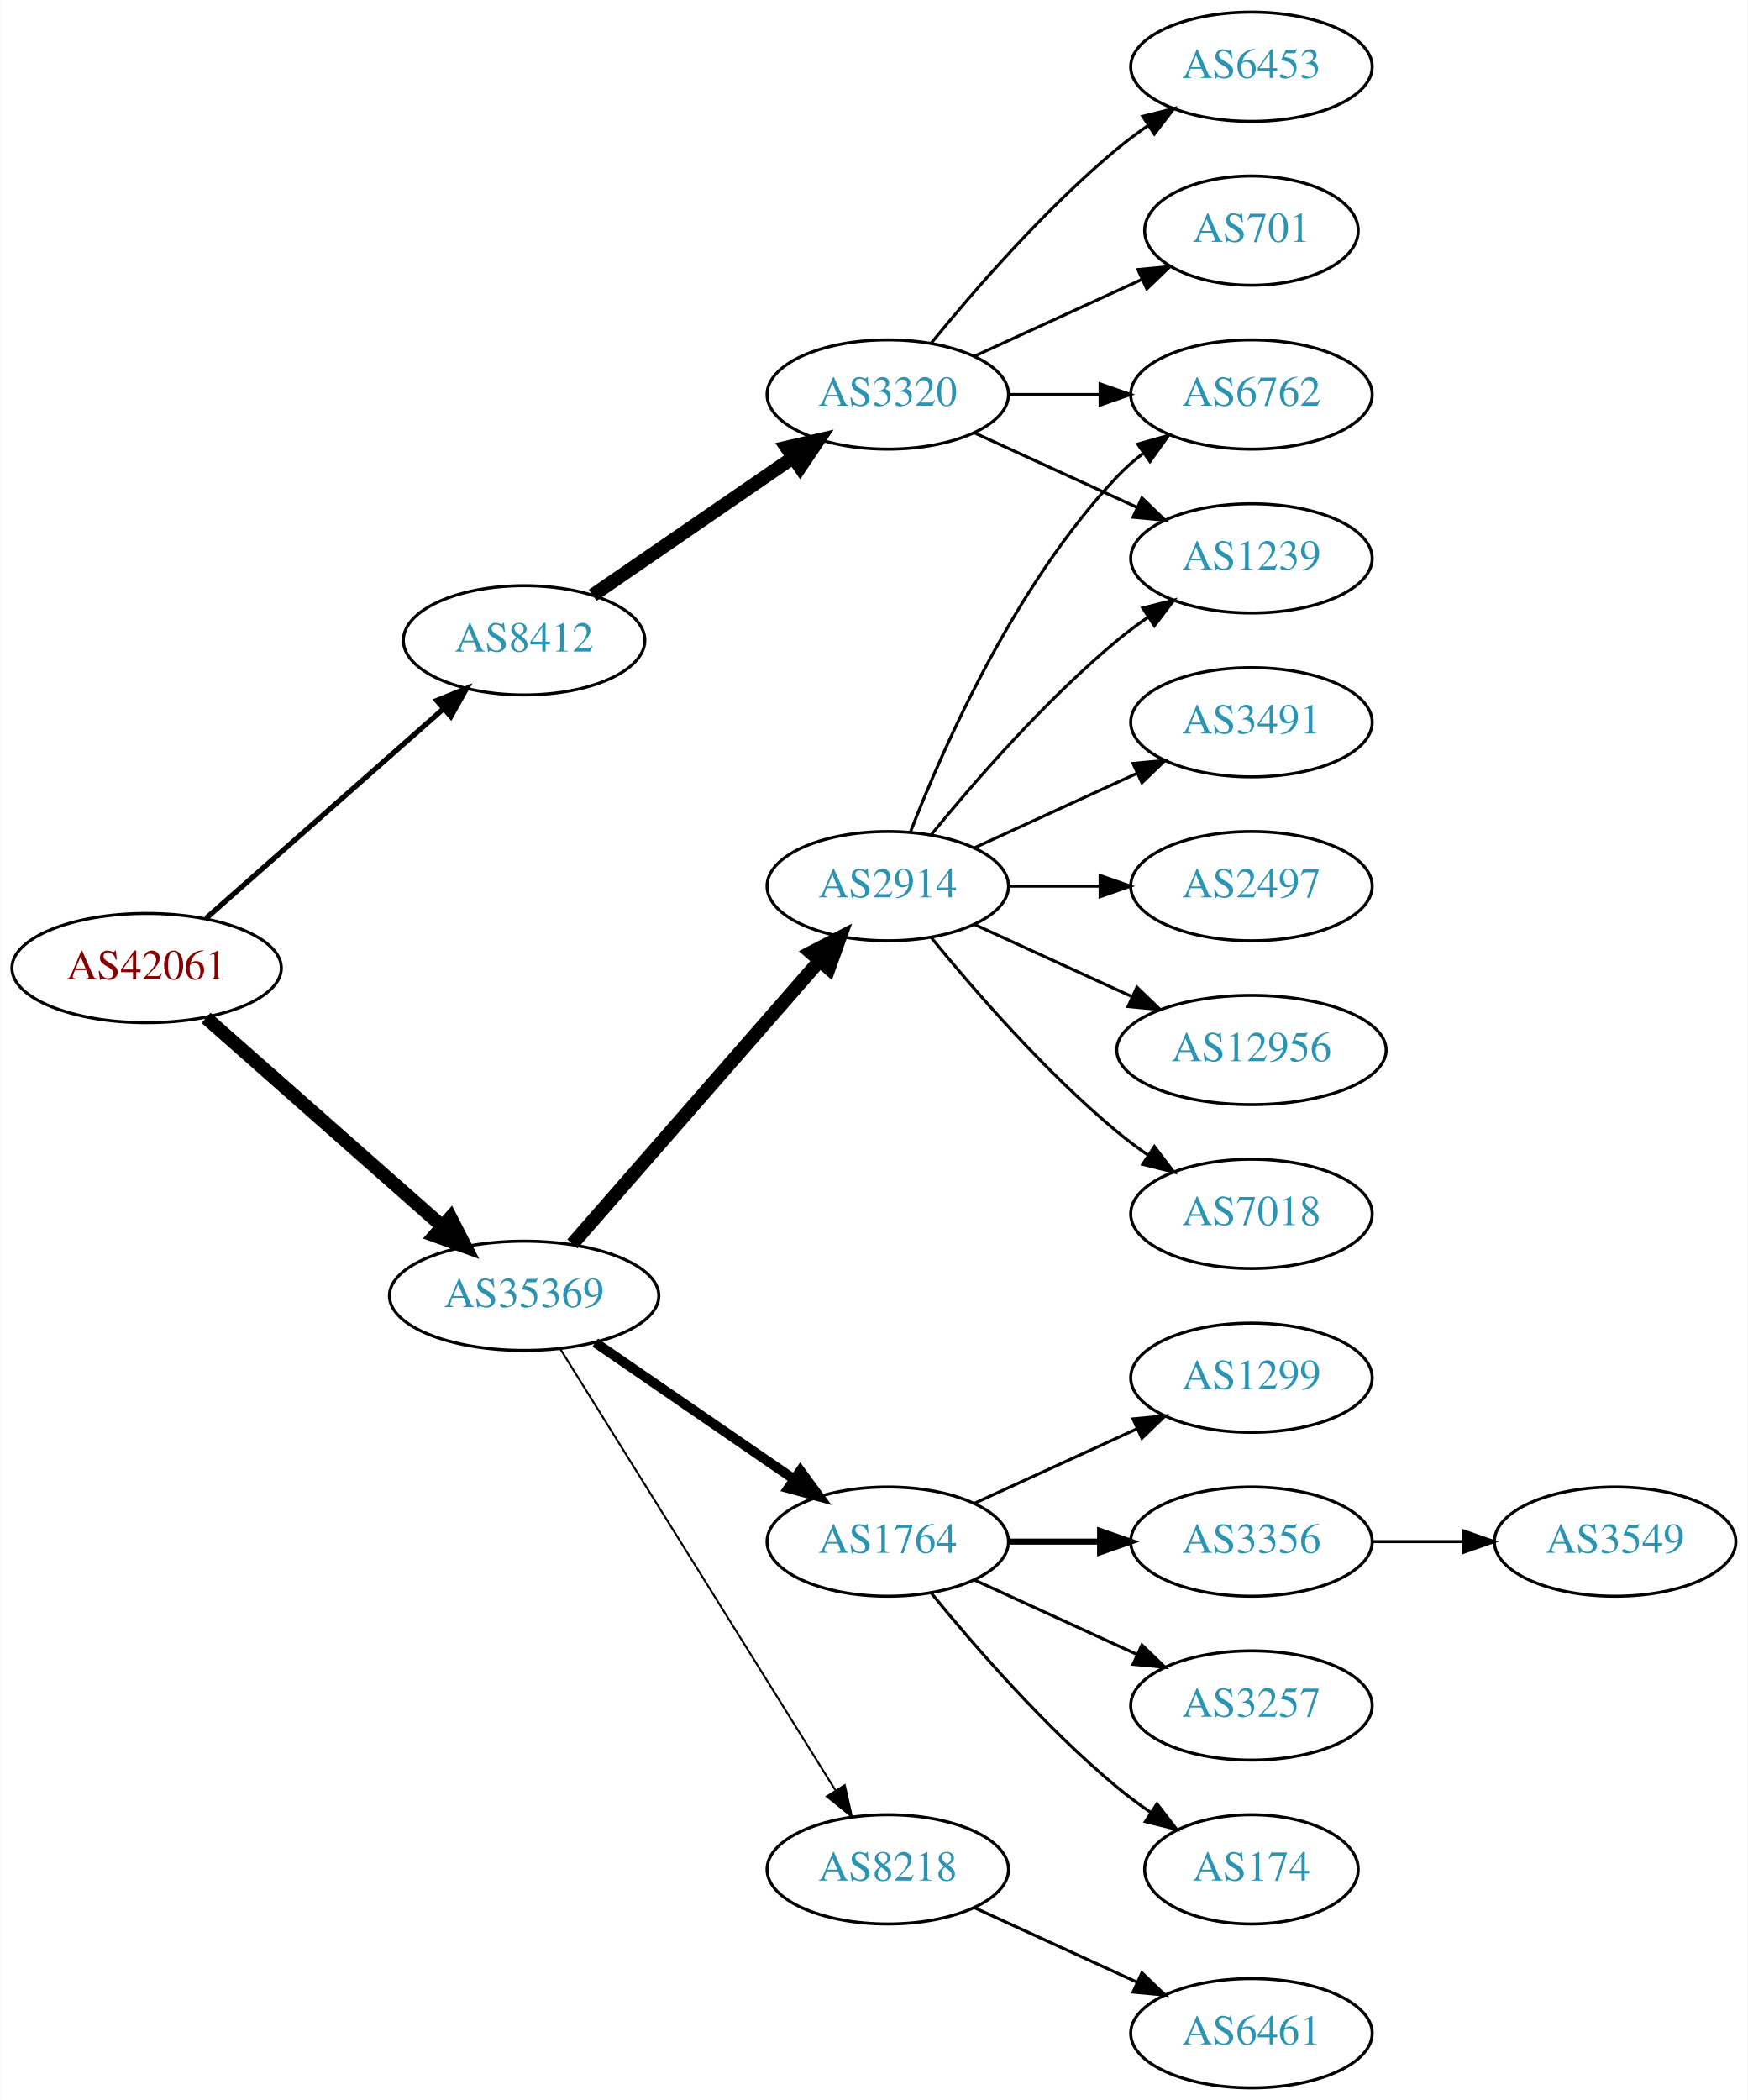
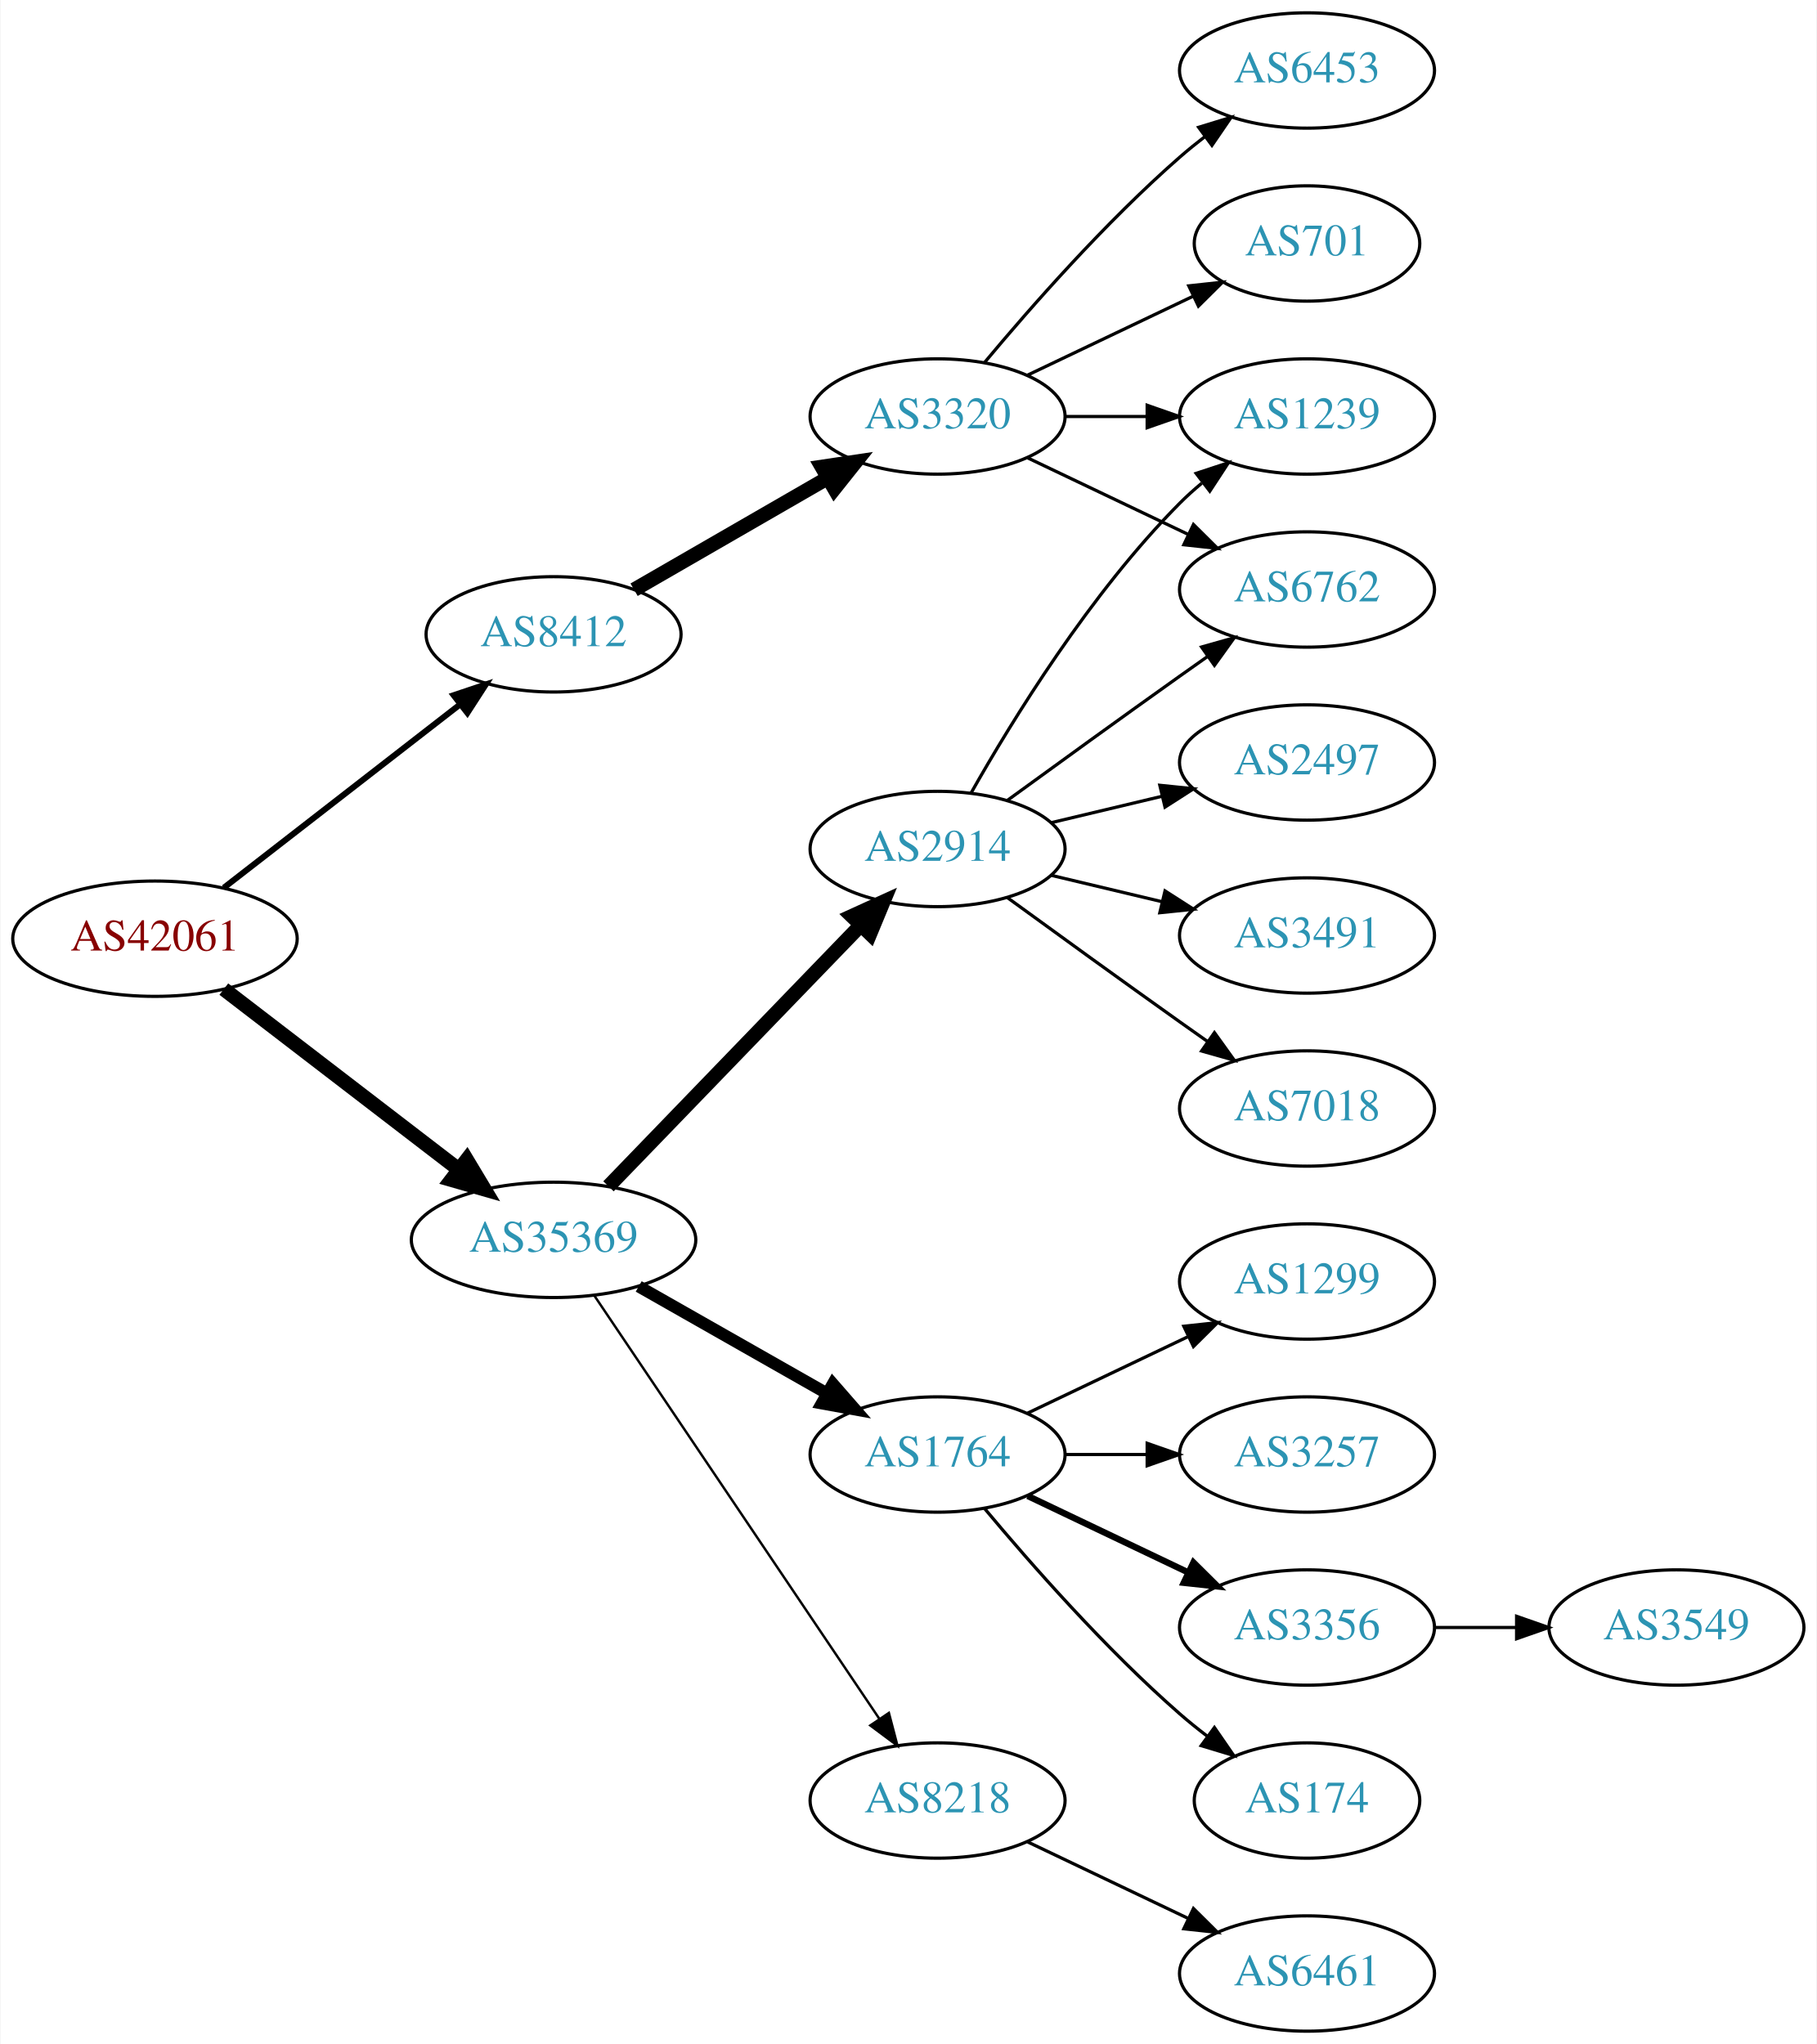
- <svg xmlns="http://www.w3.org/2000/svg" xmlns:xlink="http://www.w3.org/1999/xlink" width="576pt" height="692pt" viewBox="0.00 0.00 575.76 692.00">
-   <g id="graph0" class="graph" transform="scale(1 1) rotate(0) translate(4 688)">
-     <polygon fill="white" stroke="none" points="-4,4 -4,-688 571.762,-688 571.762,4 -4,4" />
+ <svg xmlns="http://www.w3.org/2000/svg" xmlns:xlink="http://www.w3.org/1999/xlink" width="567pt" height="638pt" viewBox="0.00 0.00 566.66 638.00">
+   <g id="graph0" class="graph" transform="scale(1 1) rotate(0) translate(4 634)">
+     <polygon fill="white" stroke="none" points="-4,4 -4,-634 562.663,-634 562.663,4 -4,4" />
    <g id="node1" class="node">
      <g id="a_node1">
        <a xlink:href="/asn/42061" xlink:title="AS42061 ~ LINZAG-AS [AT]">
-           <ellipse fill="#ffffff" stroke="black" cx="44.196" cy="-369" rx="44.393" ry="18" />
-           <text text-anchor="middle" x="44.196" y="-365.3" font-family="Times,serif" font-size="14.00" fill="#880000">AS42061</text>
+           <ellipse fill="#ffffff" stroke="black" cx="44.196" cy="-341" rx="44.393" ry="18" />
+           <text text-anchor="middle" x="44.196" y="-337.3" font-family="Times,serif" font-size="14.00" fill="#880000">AS42061</text>
        </a>
      </g>
    </g>
    <g id="node2" class="node">
      <g id="a_node2">
        <a xlink:href="/asn/8412" xlink:title="AS8412 ~ Rennweg 97-99 [AT]">
-           <ellipse fill="#ffffff" stroke="black" cx="168.588" cy="-477" rx="39.794" ry="18" />
-           <text text-anchor="middle" x="168.588" y="-473.3" font-family="Times,serif" font-size="14.00" fill="#2c94b3">AS8412</text>
+           <ellipse fill="#ffffff" stroke="black" cx="168.588" cy="-436" rx="39.794" ry="18" />
+           <text text-anchor="middle" x="168.588" y="-432.3" font-family="Times,serif" font-size="14.00" fill="#2c94b3">AS8412</text>
        </a>
      </g>
    </g>
    <g id="edge1" class="edge">
-       <path fill="none" stroke="black" stroke-width="1.731" d="M63.785,-385.403C84.602,-403.772 118.478,-433.665 141.838,-454.278" />
-       <polygon fill="black" stroke="black" stroke-width="1.731" points="139.809,-457.156 149.623,-461.148 144.441,-451.907 139.809,-457.156" />
+       <path fill="none" stroke="black" stroke-width="1.875" d="M65.682,-356.901C85.836,-372.544 116.772,-396.557 139.272,-414.021" />
+       <polygon fill="black" stroke="black" stroke-width="1.875" points="137.397,-416.997 147.443,-420.363 141.689,-411.467 137.397,-416.997" />
    </g>
    <g id="node3" class="node">
      <g id="a_node3">
        <a xlink:href="/asn/35369" xlink:title="AS35369 ~ LINZAG-TELEKOM-AS [AT]">
-           <ellipse fill="#ffffff" stroke="black" cx="168.588" cy="-261" rx="44.393" ry="18" />
-           <text text-anchor="middle" x="168.588" y="-257.3" font-family="Times,serif" font-size="14.00" fill="#2c94b3">AS35369</text>
+           <ellipse fill="#ffffff" stroke="black" cx="168.588" cy="-247" rx="44.393" ry="18" />
+           <text text-anchor="middle" x="168.588" y="-243.3" font-family="Times,serif" font-size="14.00" fill="#2c94b3">AS35369</text>
        </a>
      </g>
    </g>
    <g id="edge2" class="edge">
-       <path fill="none" stroke="black" stroke-width="4.5" d="M63.785,-352.597C84.482,-334.333 118.089,-304.678 141.434,-284.079" />
-       <polygon fill="black" stroke="black" stroke-width="4.5" points="144.333,-286.772 149.226,-277.203 139.122,-280.867 144.333,-286.772" />
+       <path fill="none" stroke="black" stroke-width="4.5" d="M65.682,-325.267C85.715,-309.88 116.402,-286.312 138.867,-269.058" />
+       <polygon fill="black" stroke="black" stroke-width="4.5" points="141.503,-271.999 147.036,-262.785 136.706,-265.753 141.503,-271.999" />
    </g>
    <g id="node4" class="node">
      <g id="a_node4">
        <a xlink:href="/asn/3320" xlink:title="AS3320 ~ DTAG [DE]">
-           <ellipse fill="#ffffff" stroke="black" cx="288.431" cy="-558" rx="39.794" ry="18" />
-           <text text-anchor="middle" x="288.431" y="-554.3" font-family="Times,serif" font-size="14.00" fill="#2c94b3">AS3320</text>
+           <ellipse fill="#ffffff" stroke="black" cx="288.431" cy="-504" rx="39.794" ry="18" />
+           <text text-anchor="middle" x="288.431" y="-500.3" font-family="Times,serif" font-size="14.00" fill="#2c94b3">AS3320</text>
        </a>
      </g>
    </g>
    <g id="edge3" class="edge">
-       <path fill="none" stroke="black" stroke-width="4.5" d="M191.202,-491.857C209.691,-504.565 236.505,-522.995 257.134,-537.175" />
-       <polygon fill="black" stroke="black" stroke-width="4.5" points="255.083,-540.544 265.555,-542.963 259.544,-534.054 255.083,-540.544" />
+       <path fill="none" stroke="black" stroke-width="4.5" d="M193.72,-449.925C211.159,-459.988 234.933,-473.707 254.171,-484.808" />
+       <polygon fill="black" stroke="black" stroke-width="4.5" points="252.297,-488.272 262.927,-489.86 256.233,-481.452 252.297,-488.272" />
    </g>
    <g id="node9" class="node">
      <g id="a_node9">
        <a xlink:href="/asn/1764" xlink:title="AS1764 ~ NEXTLAYER-AS [AT]">
          <ellipse fill="#ffffff" stroke="black" cx="288.431" cy="-180" rx="39.794" ry="18" />
          <text text-anchor="middle" x="288.431" y="-176.3" font-family="Times,serif" font-size="14.00" fill="#2c94b3">AS1764</text>
        </a>
      </g>
    </g>
    <g id="edge8" class="edge">
-       <path fill="none" stroke="black" stroke-width="3.214" d="M192.031,-245.574C210.612,-232.802 237.173,-214.545 257.553,-200.537" />
-       <polygon fill="black" stroke="black" stroke-width="3.214" points="259.609,-203.371 265.867,-194.822 255.643,-197.602 259.609,-203.371" />
+       <path fill="none" stroke="black" stroke-width="3.75" d="M195.158,-232.462C212.378,-222.672 235.263,-209.66 253.934,-199.045" />
+       <polygon fill="black" stroke="black" stroke-width="3.75" points="255.755,-202.036 262.718,-194.05 252.295,-195.95 255.755,-202.036" />
    </g>
    <g id="node10" class="node">
      <g id="a_node10">
        <a xlink:href="/asn/2914" xlink:title="AS2914 ~ NTT America, Inc. [US]">
-           <ellipse fill="#ffffff" stroke="black" cx="288.431" cy="-396" rx="39.794" ry="18" />
-           <text text-anchor="middle" x="288.431" y="-392.3" font-family="Times,serif" font-size="14.00" fill="#2c94b3">AS2914</text>
+           <ellipse fill="#ffffff" stroke="black" cx="288.431" cy="-369" rx="39.794" ry="18" />
+           <text text-anchor="middle" x="288.431" y="-365.3" font-family="Times,serif" font-size="14.00" fill="#2c94b3">AS2914</text>
        </a>
      </g>
    </g>
    <g id="edge9" class="edge">
-       <path fill="none" stroke="black" stroke-width="4.5" d="M184.513,-278.098C205.056,-301.631 242.175,-344.155 265.771,-371.187" />
-       <polygon fill="black" stroke="black" stroke-width="4.5" points="263.085,-374.097 272.627,-379.041 269.017,-368.918 263.085,-374.097" />
+       <path fill="none" stroke="black" stroke-width="4.5" d="M185.727,-263.708C206.09,-284.789 241.243,-321.183 264.418,-345.175" />
+       <polygon fill="black" stroke="black" stroke-width="4.5" points="261.708,-348.037 271.487,-352.494 267.372,-342.566 261.708,-348.037" />
    </g>
    <g id="node11" class="node">
      <g id="a_node11">
        <a xlink:href="/asn/8218" xlink:title="AS8218 ~ legacy Neotelecoms [FR]">
          <ellipse fill="#ffffff" stroke="black" cx="288.431" cy="-72" rx="39.794" ry="18" />
          <text text-anchor="middle" x="288.431" y="-68.3" font-family="Times,serif" font-size="14.00" fill="#2c94b3">AS8218</text>
        </a>
      </g>
    </g>
    <g id="edge10" class="edge">
-       <path fill="none" stroke="black" stroke-width="0.643" d="M180.463,-243.558C201.247,-210.225 246.707,-137.314 271.136,-98.134" />
-       <polygon fill="black" stroke="black" stroke-width="0.643" points="274.261,-99.737 276.582,-89.4 268.321,-96.034 274.261,-99.737" />
+       <path fill="none" stroke="black" stroke-width="0.75" d="M181.318,-229.581C202.195,-198.578 245.883,-133.699 270.187,-97.608" />
+       <polygon fill="black" stroke="black" stroke-width="0.75" points="273.24,-99.341 275.922,-89.091 267.433,-95.431 273.24,-99.341" />
    </g>
    <g id="node5" class="node">
      <g id="a_node5">
        <a xlink:href="/asn/6453" xlink:title="AS6453 ~ TATA COMMUNICATIONS (AMERICA) INC [US]">
-           <ellipse fill="#ffffff" stroke="black" cx="408.273" cy="-666" rx="39.794" ry="18" />
-           <text text-anchor="middle" x="408.273" y="-662.3" font-family="Times,serif" font-size="14.00" fill="#2c94b3">AS6453</text>
+           <ellipse fill="#ffffff" stroke="black" cx="403.724" cy="-612" rx="39.794" ry="18" />
+           <text text-anchor="middle" x="403.724" y="-608.3" font-family="Times,serif" font-size="14.00" fill="#2c94b3">AS6453</text>
        </a>
      </g>
    </g>
    <g id="edge4" class="edge">
-       <path fill="none" stroke="black" d="M302.85,-575.065C316.964,-592.375 340.379,-619.345 364.077,-639 367.294,-641.668 370.794,-644.27 374.365,-646.741" />
-       <polygon fill="black" stroke="black" points="372.442,-649.666 382.721,-652.236 376.288,-643.817 372.442,-649.666" />
+       <path fill="none" stroke="black" d="M303.061,-520.817C317.343,-537.929 340.89,-564.745 364.077,-585 366.543,-587.154 369.182,-589.294 371.879,-591.372" />
+       <polygon fill="black" stroke="black" points="369.904,-594.264 380.033,-597.37 374.052,-588.625 369.904,-594.264" />
    </g>
    <g id="node6" class="node">
      <g id="a_node6">
        <a xlink:href="/asn/701" xlink:title="AS701 ~ UUNET [US]">
-           <ellipse fill="#ffffff" stroke="black" cx="408.273" cy="-612" rx="35.194" ry="18" />
-           <text text-anchor="middle" x="408.273" y="-608.3" font-family="Times,serif" font-size="14.00" fill="#2c94b3">AS701</text>
+           <ellipse fill="#ffffff" stroke="black" cx="403.724" cy="-558" rx="35.194" ry="18" />
+           <text text-anchor="middle" x="403.724" y="-554.3" font-family="Times,serif" font-size="14.00" fill="#2c94b3">AS701</text>
        </a>
      </g>
    </g>
    <g id="edge5" class="edge">
-       <path fill="none" stroke="black" d="M317.06,-570.661C333.476,-578.183 354.457,-587.798 372.054,-595.861" />
-       <polygon fill="black" stroke="black" points="370.883,-599.174 381.432,-600.158 373.799,-592.811 370.883,-599.174" />
+       <path fill="none" stroke="black" d="M316.567,-516.934C331.999,-524.29 351.485,-533.577 368.02,-541.459" />
+       <polygon fill="black" stroke="black" points="366.828,-544.768 377.361,-545.911 369.84,-538.449 366.828,-544.768" />
    </g>
    <g id="node7" class="node">
      <g id="a_node7">
-         <a xlink:href="/asn/6762" xlink:title="AS6762 ~ TELECOM ITALIA SPARKLE S.p.A. [IT]">
-           <ellipse fill="#ffffff" stroke="black" cx="408.273" cy="-558" rx="39.794" ry="18" />
-           <text text-anchor="middle" x="408.273" y="-554.3" font-family="Times,serif" font-size="14.00" fill="#2c94b3">AS6762</text>
+         <a xlink:href="/asn/1239" xlink:title="AS1239 ~ Sprint [US]">
+           <ellipse fill="#ffffff" stroke="black" cx="403.724" cy="-504" rx="39.794" ry="18" />
+           <text text-anchor="middle" x="403.724" y="-500.3" font-family="Times,serif" font-size="14.00" fill="#2c94b3">AS1239</text>
        </a>
      </g>
    </g>
    <g id="edge6" class="edge">
-       <path fill="none" stroke="black" d="M328.343,-558C337.897,-558 348.246,-558 358.209,-558" />
-       <polygon fill="black" stroke="black" points="358.402,-561.5 368.402,-558 358.402,-554.5 358.402,-561.5" />
+       <path fill="none" stroke="black" d="M328.103,-504C336.306,-504 345.07,-504 353.602,-504" />
+       <polygon fill="black" stroke="black" points="353.841,-507.5 363.841,-504 353.841,-500.5 353.841,-507.5" />
    </g>
    <g id="node8" class="node">
      <g id="a_node8">
-         <a xlink:href="/asn/1239" xlink:title="AS1239 ~ Sprint [US]">
-           <ellipse fill="#ffffff" stroke="black" cx="408.273" cy="-504" rx="39.794" ry="18" />
-           <text text-anchor="middle" x="408.273" y="-500.3" font-family="Times,serif" font-size="14.00" fill="#2c94b3">AS1239</text>
+         <a xlink:href="/asn/6762" xlink:title="AS6762 ~ TELECOM ITALIA SPARKLE S.p.A. [IT]">
+           <ellipse fill="#ffffff" stroke="black" cx="403.724" cy="-450" rx="39.794" ry="18" />
+           <text text-anchor="middle" x="403.724" y="-446.3" font-family="Times,serif" font-size="14.00" fill="#2c94b3">AS6762</text>
        </a>
      </g>
    </g>
    <g id="edge7" class="edge">
-       <path fill="none" stroke="black" d="M317.06,-545.339C333.017,-538.027 353.287,-528.739 370.57,-520.819" />
-       <polygon fill="black" stroke="black" points="372.185,-523.929 379.818,-516.581 369.269,-517.565 372.185,-523.929" />
+       <path fill="none" stroke="black" d="M316.567,-491.066C331.561,-483.919 350.382,-474.948 366.605,-467.215" />
+       <polygon fill="black" stroke="black" points="368.288,-470.291 375.809,-462.829 365.276,-463.972 368.288,-470.291" />
    </g>
    <g id="node12" class="node">
      <g id="a_node12">
        <a xlink:href="/asn/1299" xlink:title="AS1299 ~ Telia Carrier [EU]">
-           <ellipse fill="#ffffff" stroke="black" cx="408.273" cy="-234" rx="39.794" ry="18" />
-           <text text-anchor="middle" x="408.273" y="-230.3" font-family="Times,serif" font-size="14.00" fill="#2c94b3">AS1299</text>
+           <ellipse fill="#ffffff" stroke="black" cx="403.724" cy="-234" rx="39.794" ry="18" />
+           <text text-anchor="middle" x="403.724" y="-230.3" font-family="Times,serif" font-size="14.00" fill="#2c94b3">AS1299</text>
        </a>
      </g>
    </g>
    <g id="edge11" class="edge">
-       <path fill="none" stroke="black" d="M317.06,-192.661C333.017,-199.973 353.287,-209.261 370.57,-217.181" />
-       <polygon fill="black" stroke="black" points="369.269,-220.435 379.818,-221.419 372.185,-214.071 369.269,-220.435" />
+       <path fill="none" stroke="black" d="M316.567,-192.934C331.561,-200.081 350.382,-209.052 366.605,-216.785" />
+       <polygon fill="black" stroke="black" points="365.276,-220.028 375.809,-221.171 368.288,-213.709 365.276,-220.028" />
    </g>
    <g id="node13" class="node">
      <g id="a_node13">
-         <a xlink:href="/asn/3356" xlink:title="AS3356 ~ Level 3 Parent, LLC [US]">
-           <ellipse fill="#ffffff" stroke="black" cx="408.273" cy="-180" rx="39.794" ry="18" />
-           <text text-anchor="middle" x="408.273" y="-176.3" font-family="Times,serif" font-size="14.00" fill="#2c94b3">AS3356</text>
+         <a xlink:href="/asn/3257" xlink:title="AS3257 ~ GTT [DE]">
+           <ellipse fill="#ffffff" stroke="black" cx="403.724" cy="-180" rx="39.794" ry="18" />
+           <text text-anchor="middle" x="403.724" y="-176.3" font-family="Times,serif" font-size="14.00" fill="#2c94b3">AS3257</text>
        </a>
      </g>
    </g>
    <g id="edge12" class="edge">
-       <path fill="none" stroke="black" stroke-width="2" d="M328.343,-180C337.897,-180 348.246,-180 358.209,-180" />
-       <polygon fill="black" stroke="black" stroke-width="2" points="358.402,-183.5 368.402,-180 358.402,-176.5 358.402,-183.5" />
+       <path fill="none" stroke="black" d="M328.103,-180C336.306,-180 345.07,-180 353.602,-180" />
+       <polygon fill="black" stroke="black" points="353.841,-183.5 363.841,-180 353.841,-176.5 353.841,-183.5" />
    </g>
    <g id="node14" class="node">
      <g id="a_node14">
-         <a xlink:href="/asn/3257" xlink:title="AS3257 ~ GTT [DE]">
-           <ellipse fill="#ffffff" stroke="black" cx="408.273" cy="-126" rx="39.794" ry="18" />
-           <text text-anchor="middle" x="408.273" y="-122.3" font-family="Times,serif" font-size="14.00" fill="#2c94b3">AS3257</text>
+         <a xlink:href="/asn/3356" xlink:title="AS3356 ~ Level 3 Parent, LLC [US]">
+           <ellipse fill="#ffffff" stroke="black" cx="403.724" cy="-126" rx="39.794" ry="18" />
+           <text text-anchor="middle" x="403.724" y="-122.3" font-family="Times,serif" font-size="14.00" fill="#2c94b3">AS3356</text>
        </a>
      </g>
    </g>
    <g id="edge13" class="edge">
-       <path fill="none" stroke="black" d="M317.06,-167.339C333.017,-160.027 353.287,-150.739 370.57,-142.819" />
-       <polygon fill="black" stroke="black" points="372.185,-145.929 379.818,-138.581 369.269,-139.565 372.185,-145.929" />
+       <path fill="none" stroke="black" stroke-width="2" d="M316.567,-167.066C331.561,-159.919 350.382,-150.948 366.605,-143.215" />
+       <polygon fill="black" stroke="black" stroke-width="2" points="368.288,-146.291 375.809,-138.829 365.276,-139.972 368.288,-146.291" />
    </g>
    <g id="node15" class="node">
      <g id="a_node15">
        <a xlink:href="/asn/174" xlink:title="AS174 ~ Cogent Communications [US]">
-           <ellipse fill="#ffffff" stroke="black" cx="408.273" cy="-72" rx="35.194" ry="18" />
-           <text text-anchor="middle" x="408.273" y="-68.3" font-family="Times,serif" font-size="14.00" fill="#2c94b3">AS174</text>
+           <ellipse fill="#ffffff" stroke="black" cx="403.724" cy="-72" rx="35.194" ry="18" />
+           <text text-anchor="middle" x="403.724" y="-68.3" font-family="Times,serif" font-size="14.00" fill="#2c94b3">AS174</text>
        </a>
      </g>
    </g>
    <g id="edge14" class="edge">
-       <path fill="none" stroke="black" d="M302.85,-162.935C316.964,-145.625 340.379,-118.655 364.077,-99 367.54,-96.128 371.333,-93.331 375.187,-90.692" />
-       <polygon fill="black" stroke="black" points="377.149,-93.592 383.62,-85.203 373.33,-87.725 377.149,-93.592" />
-     </g>
-     <g id="edge18" class="edge">
-       <path fill="none" stroke="black" d="M295.954,-413.994C306.704,-441.728 330.362,-495.429 364.077,-531 366.663,-533.728 369.581,-536.294 372.649,-538.677" />
-       <polygon fill="black" stroke="black" points="370.803,-541.658 380.997,-544.543 374.827,-535.93 370.803,-541.658" />
+       <path fill="none" stroke="black" d="M303.061,-163.183C317.343,-146.071 340.89,-119.255 364.077,-99 366.747,-96.668 369.62,-94.352 372.55,-92.114" />
+       <polygon fill="black" stroke="black" points="374.828,-94.784 380.841,-86.061 370.701,-89.13 374.828,-94.784" />
    </g>
    <g id="edge16" class="edge">
-       <path fill="none" stroke="black" d="M302.85,-413.065C316.964,-430.375 340.379,-457.345 364.077,-477 367.294,-479.668 370.794,-482.27 374.365,-484.741" />
-       <polygon fill="black" stroke="black" points="372.442,-487.666 382.721,-490.236 376.288,-481.817 372.442,-487.666" />
-     </g>
-     <g id="node16" class="node">
-       <g id="a_node16">
-         <a xlink:href="/asn/3491" xlink:title="AS3491 ~ PCCW Global, Inc. [US]">
-           <ellipse fill="#ffffff" stroke="black" cx="408.273" cy="-450" rx="39.794" ry="18" />
-           <text text-anchor="middle" x="408.273" y="-446.3" font-family="Times,serif" font-size="14.00" fill="#2c94b3">AS3491</text>
-         </a>
-       </g>
-     </g>
-     <g id="edge15" class="edge">
-       <path fill="none" stroke="black" d="M317.06,-408.661C333.017,-415.973 353.287,-425.261 370.57,-433.181" />
-       <polygon fill="black" stroke="black" points="369.269,-436.435 379.818,-437.419 372.185,-430.071 369.269,-436.435" />
+       <path fill="none" stroke="black" d="M298.891,-386.49C311.672,-409.096 336.105,-448.886 364.077,-477 366.188,-479.121 368.484,-481.188 370.87,-483.171" />
+       <polygon fill="black" stroke="black" points="369.122,-486.242 379.185,-489.556 373.385,-480.69 369.122,-486.242" />
+     </g>
+     <g id="edge20" class="edge">
+       <path fill="none" stroke="black" d="M310.279,-384.222C325.213,-395.091 345.827,-410.025 364.077,-423 366.898,-425.005 369.841,-427.085 372.789,-429.159" />
+       <polygon fill="black" stroke="black" points="370.816,-432.05 381.013,-434.926 374.835,-426.319 370.816,-432.05" />
    </g>
    <g id="node17" class="node">
      <g id="a_node17">
        <a xlink:href="/asn/2497" xlink:title="AS2497 ~ Internet Initiative Japan Inc. [JP]">
-           <ellipse fill="#ffffff" stroke="black" cx="408.273" cy="-396" rx="39.794" ry="18" />
-           <text text-anchor="middle" x="408.273" y="-392.3" font-family="Times,serif" font-size="14.00" fill="#2c94b3">AS2497</text>
+           <ellipse fill="#ffffff" stroke="black" cx="403.724" cy="-396" rx="39.794" ry="18" />
+           <text text-anchor="middle" x="403.724" y="-392.3" font-family="Times,serif" font-size="14.00" fill="#2c94b3">AS2497</text>
        </a>
      </g>
    </g>
    <g id="edge17" class="edge">
-       <path fill="none" stroke="black" d="M328.343,-396C337.897,-396 348.246,-396 358.209,-396" />
-       <polygon fill="black" stroke="black" points="358.402,-399.5 368.402,-396 358.402,-392.5 358.402,-399.5" />
+       <path fill="none" stroke="black" d="M324.038,-377.248C334.909,-379.838 347.064,-382.735 358.506,-385.462" />
+       <polygon fill="black" stroke="black" points="357.789,-388.889 368.328,-387.803 359.412,-382.08 357.789,-388.889" />
    </g>
    <g id="node18" class="node">
      <g id="a_node18">
-         <a xlink:href="/asn/12956" xlink:title="AS12956 ~ TELXIUS [ES]">
-           <ellipse fill="#ffffff" stroke="black" cx="408.273" cy="-342" rx="44.393" ry="18" />
-           <text text-anchor="middle" x="408.273" y="-338.3" font-family="Times,serif" font-size="14.00" fill="#2c94b3">AS12956</text>
-         </a>
-       </g>
-     </g>
-     <g id="edge19" class="edge">
-       <path fill="none" stroke="black" d="M317.06,-383.339C332.557,-376.238 352.124,-367.272 369.071,-359.506" />
-       <polygon fill="black" stroke="black" points="370.54,-362.683 378.173,-355.335 367.624,-356.319 370.54,-362.683" />
+         <a xlink:href="/asn/3491" xlink:title="AS3491 ~ PCCW Global, Inc. [US]">
+           <ellipse fill="#ffffff" stroke="black" cx="403.724" cy="-342" rx="39.794" ry="18" />
+           <text text-anchor="middle" x="403.724" y="-338.3" font-family="Times,serif" font-size="14.00" fill="#2c94b3">AS3491</text>
+         </a>
+       </g>
+     </g>
+     <g id="edge18" class="edge">
+       <path fill="none" stroke="black" d="M324.038,-360.752C334.909,-358.162 347.064,-355.265 358.506,-352.538" />
+       <polygon fill="black" stroke="black" points="359.412,-355.92 368.328,-350.197 357.789,-349.111 359.412,-355.92" />
    </g>
    <g id="node19" class="node">
      <g id="a_node19">
        <a xlink:href="/asn/7018" xlink:title="AS7018 ~ AT&amp;T Services, Inc. [US]">
-           <ellipse fill="#ffffff" stroke="black" cx="408.273" cy="-288" rx="39.794" ry="18" />
-           <text text-anchor="middle" x="408.273" y="-284.3" font-family="Times,serif" font-size="14.00" fill="#2c94b3">AS7018</text>
-         </a>
-       </g>
-     </g>
-     <g id="edge20" class="edge">
-       <path fill="none" stroke="black" d="M302.85,-378.935C316.964,-361.625 340.379,-334.655 364.077,-315 367.294,-312.332 370.794,-309.73 374.365,-307.259" />
-       <polygon fill="black" stroke="black" points="376.288,-310.183 382.721,-301.764 372.442,-304.334 376.288,-310.183" />
-     </g>
-     <g id="node21" class="node">
-       <g id="a_node21">
-         <a xlink:href="/asn/6461" xlink:title="AS6461 ~ ZAYO-6461 [US]">
-           <ellipse fill="#ffffff" stroke="black" cx="408.273" cy="-18" rx="39.794" ry="18" />
-           <text text-anchor="middle" x="408.273" y="-14.3" font-family="Times,serif" font-size="14.00" fill="#2c94b3">AS6461</text>
-         </a>
-       </g>
-     </g>
-     <g id="edge22" class="edge">
-       <path fill="none" stroke="black" d="M317.06,-59.339C333.017,-52.027 353.287,-42.739 370.57,-34.819" />
-       <polygon fill="black" stroke="black" points="372.185,-37.929 379.818,-30.581 369.269,-31.565 372.185,-37.929" />
+           <ellipse fill="#ffffff" stroke="black" cx="403.724" cy="-288" rx="39.794" ry="18" />
+           <text text-anchor="middle" x="403.724" y="-284.3" font-family="Times,serif" font-size="14.00" fill="#2c94b3">AS7018</text>
+         </a>
+       </g>
+     </g>
+     <g id="edge19" class="edge">
+       <path fill="none" stroke="black" d="M310.279,-353.778C325.213,-342.909 345.827,-327.975 364.077,-315 366.898,-312.995 369.841,-310.915 372.789,-308.841" />
+       <polygon fill="black" stroke="black" points="374.835,-311.681 381.013,-303.074 370.816,-305.95 374.835,-311.681" />
    </g>
    <g id="node20" class="node">
      <g id="a_node20">
+         <a xlink:href="/asn/6461" xlink:title="AS6461 ~ Zayo Bandwidth [US]">
+           <ellipse fill="#ffffff" stroke="black" cx="403.724" cy="-18" rx="39.794" ry="18" />
+           <text text-anchor="middle" x="403.724" y="-14.3" font-family="Times,serif" font-size="14.00" fill="#2c94b3">AS6461</text>
+         </a>
+       </g>
+     </g>
+     <g id="edge21" class="edge">
+       <path fill="none" stroke="black" d="M316.567,-59.066C331.561,-51.919 350.382,-42.948 366.605,-35.215" />
+       <polygon fill="black" stroke="black" points="368.288,-38.291 375.809,-30.829 365.276,-31.972 368.288,-38.291" />
+     </g>
+     <g id="node16" class="node">
+       <g id="a_node16">
        <a xlink:href="/asn/3549" xlink:title="AS3549 ~ Level 3 Parent, LLC [US]">
-           <ellipse fill="#ffffff" stroke="black" cx="528.116" cy="-180" rx="39.794" ry="18" />
-           <text text-anchor="middle" x="528.116" y="-176.3" font-family="Times,serif" font-size="14.00" fill="#2c94b3">AS3549</text>
-         </a>
-       </g>
-     </g>
-     <g id="edge21" class="edge">
-       <path fill="none" stroke="black" d="M448.186,-180C457.739,-180 468.089,-180 478.052,-180" />
-       <polygon fill="black" stroke="black" points="478.244,-183.5 488.244,-180 478.244,-176.5 478.244,-183.5" />
+           <ellipse fill="#ffffff" stroke="black" cx="519.017" cy="-126" rx="39.794" ry="18" />
+           <text text-anchor="middle" x="519.017" y="-122.3" font-family="Times,serif" font-size="14.00" fill="#2c94b3">AS3549</text>
+         </a>
+       </g>
+     </g>
+     <g id="edge15" class="edge">
+       <path fill="none" stroke="black" d="M443.396,-126C451.599,-126 460.363,-126 468.895,-126" />
+       <polygon fill="black" stroke="black" points="469.134,-129.5 479.134,-126 469.134,-122.5 469.134,-129.5" />
    </g>
  </g>
</svg>
